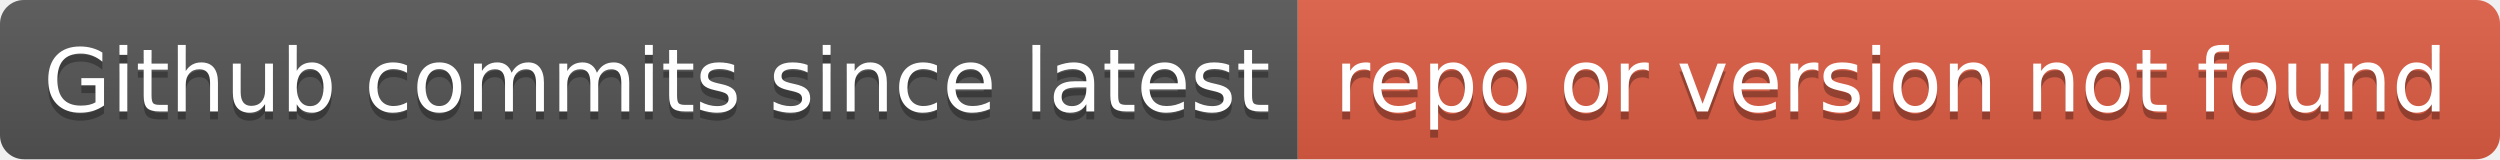
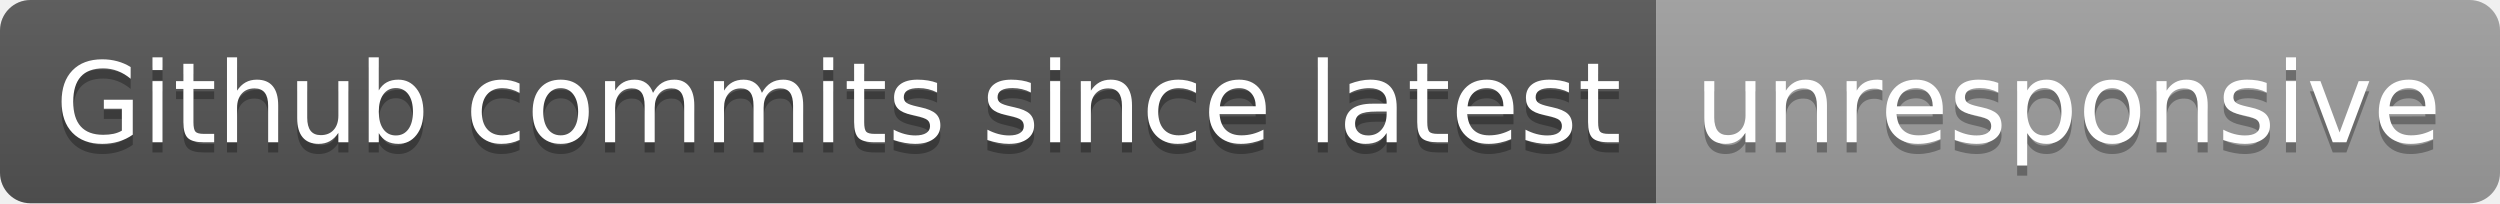
- <svg xmlns="http://www.w3.org/2000/svg" width="314" height="20" role="img" aria-label="Github commits since latest: repo or version not found">
+ <svg xmlns="http://www.w3.org/2000/svg" width="246" height="20" role="img" aria-label="Github commits since latest: unresponsive">
  <linearGradient id="s" x2="0" y2="100%">
    <stop offset="0" stop-color="#bbb" stop-opacity=".1" />
    <stop offset="1" stop-opacity=".1" />
  </linearGradient>
  <clipPath id="r">
-     <rect width="314" height="20" rx="3" fill="#fff" />
+     <rect width="246" height="20" rx="3" fill="#fff" />
  </clipPath>
  <g clip-path="url(#r)">
    <rect width="163" height="20" fill="#555" />
-     <rect x="163" width="151" height="20" fill="#e05d44" />
-     <rect width="314" height="20" fill="url(#s)" />
+     <rect x="163" width="83" height="20" fill="#9f9f9f" />
+     <rect width="246" height="20" fill="url(#s)" />
  </g>
  <g fill="#fff" text-anchor="middle" font-family="Verdana,Geneva,DejaVu Sans,sans-serif" text-rendering="geometricPrecision" font-size="110">
    <text aria-hidden="true" x="825" y="150" fill="#010101" fill-opacity=".3" transform="scale(.1)" textLength="1530">Github commits since latest</text>
    <text x="825" y="140" transform="scale(.1)" fill="#fff" textLength="1530">Github commits since latest</text>
-     <text aria-hidden="true" x="2375" y="150" fill="#010101" fill-opacity=".3" transform="scale(.1)" textLength="1410">repo or version not found</text>
-     <text x="2375" y="140" transform="scale(.1)" fill="#fff" textLength="1410">repo or version not found</text>
+     <text aria-hidden="true" x="2035" y="150" fill="#010101" fill-opacity=".3" transform="scale(.1)" textLength="730">unresponsive</text>
+     <text x="2035" y="140" transform="scale(.1)" fill="#fff" textLength="730">unresponsive</text>
  </g>
</svg>
